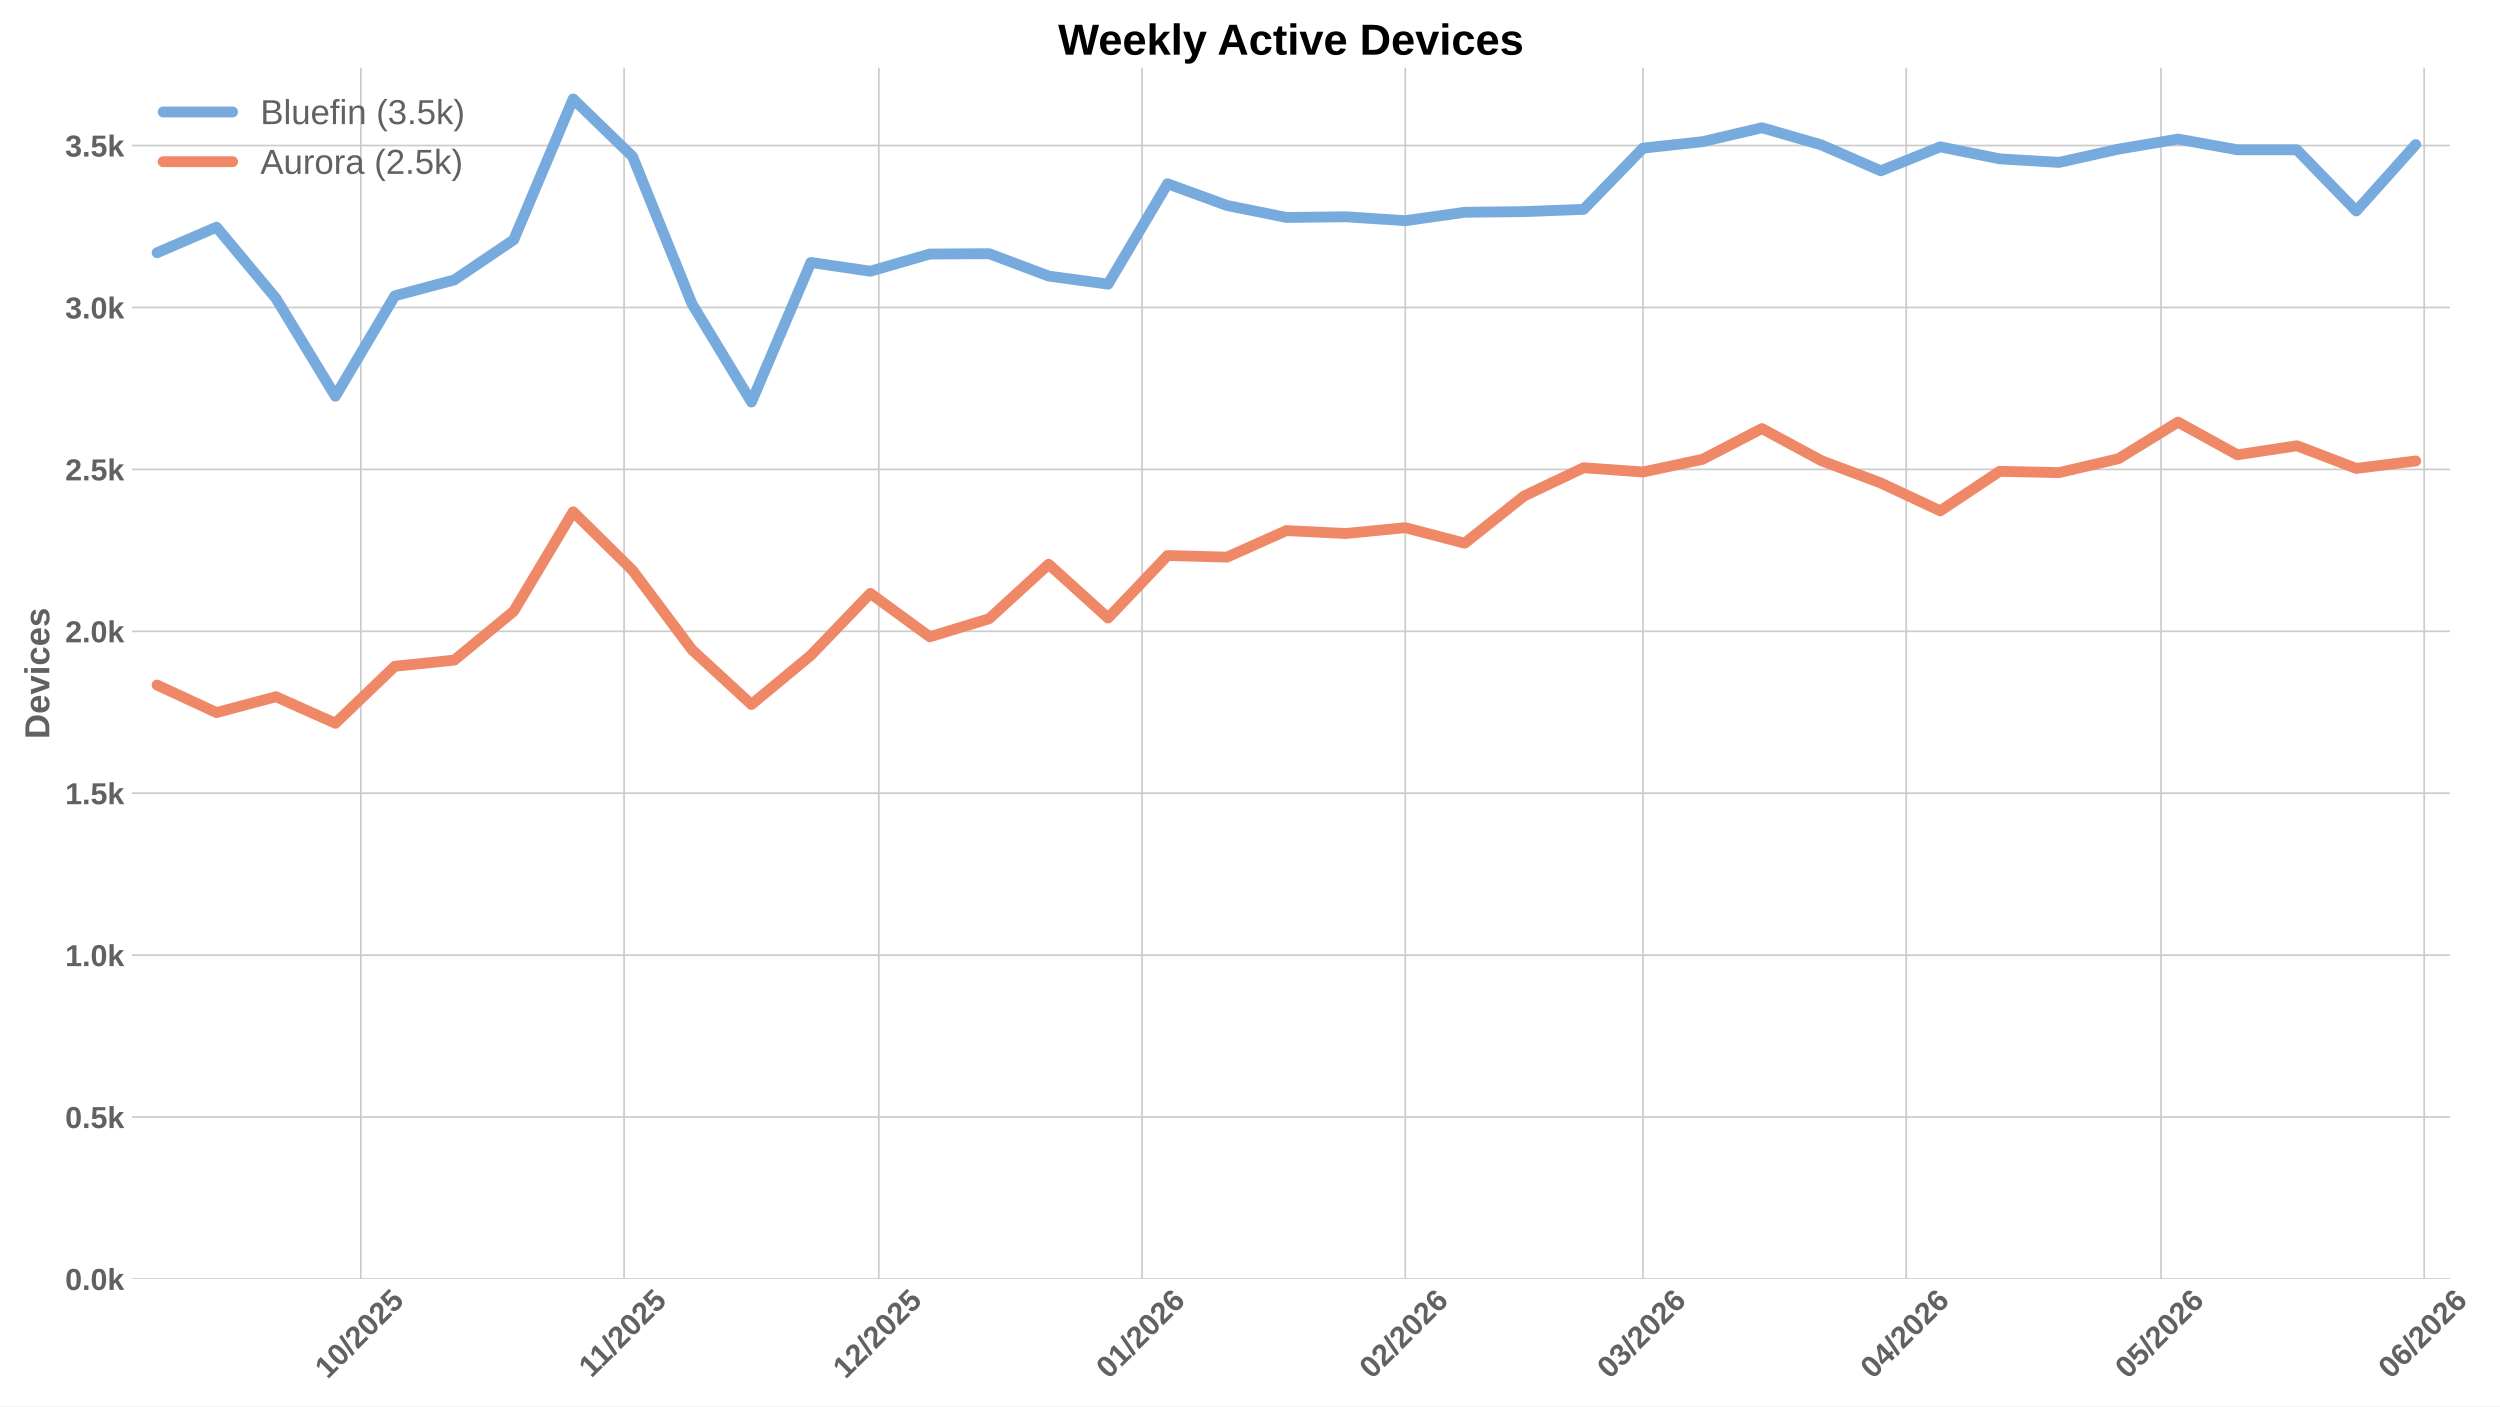
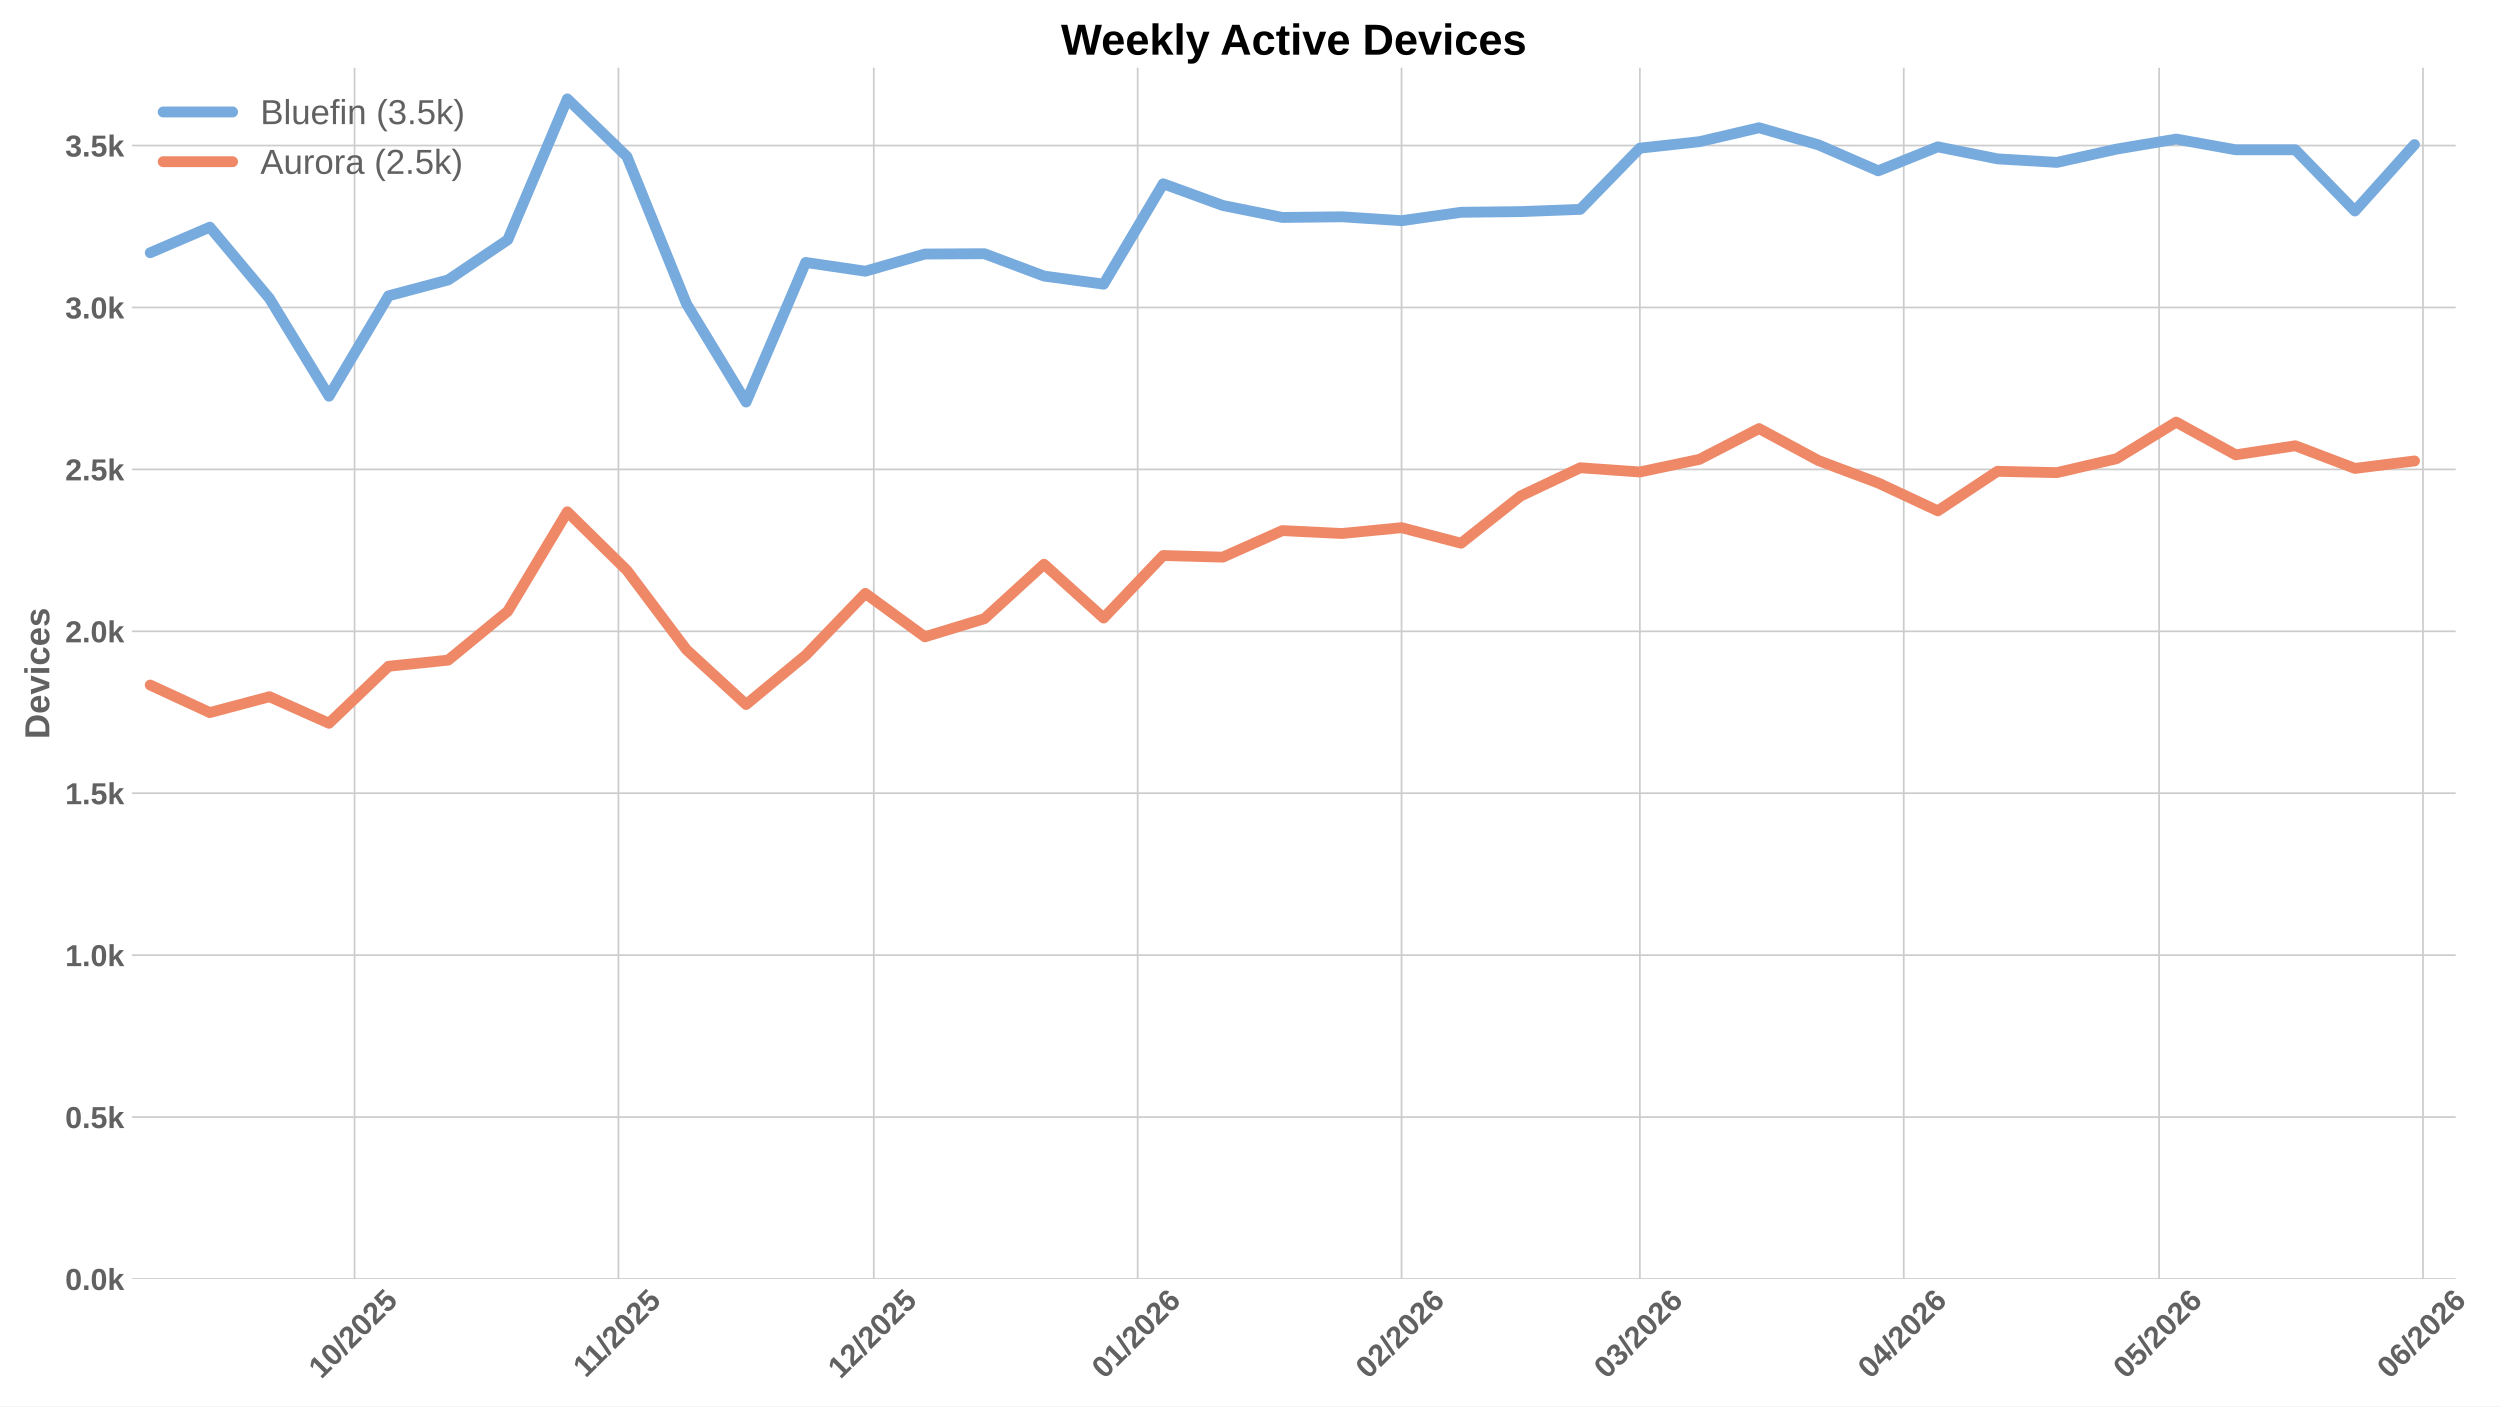
<svg xmlns="http://www.w3.org/2000/svg" xmlns:xlink="http://www.w3.org/1999/xlink" width="1152pt" height="648pt" viewBox="0 0 1152 648" version="1.1">
  <defs>
    <style type="text/css">*{stroke-linejoin: round; stroke-linecap: butt}</style>
  </defs>
  <g id="figure_1">
    <g id="patch_1">
      <path d="M 0 648  L 1152 648  L 1152 0  L 0 0  z " style="fill: #ffffff" />
    </g>
    <g id="axes_1">
      <g id="patch_2">
-         <path d="M 60.78 589.343  L 1128.946 589.343  L 1128.946 31.2  L 60.78 31.2  z " style="fill: #ffffff" />
+         <path d="M 60.78 589.343  L 1131.591 589.343  L 1131.591 31.2  L 60.78 31.2  z " style="fill: #ffffff" />
      </g>
      <g id="matplotlib.axis_1">
        <g id="xtick_1">
          <g id="line2d_1">
-             <path d="M 166.288 589.343  L 166.288 31.2  " clip-path="url(#p22935b43f3)" style="fill: none; stroke: #cccccc; stroke-width: 0.8; stroke-linecap: round" />
+             <path d="M 163.376 589.343  L 163.376 31.2  " clip-path="url(#p5c770c65b7)" style="fill: none; stroke: #cccccc; stroke-width: 0.8; stroke-linecap: round" />
          </g>
          <g id="line2d_2" />
          <g id="text_1">
-             <g style="fill: #616161" transform="translate(150.9573 635.7977) rotate(-45) scale(0.14 -0.14)">
+             <g style="fill: #616161" transform="translate(148.0455 635.7977) rotate(-45) scale(0.14 -0.14)">
              <defs>
                <path id="LiberationSans-Bold-31" d="M 403 0  L 403 653  L 1494 653  L 1494 3656  L 438 2997  L 438 3688  L 1541 4403  L 2372 4403  L 2372 653  L 3381 653  L 3381 0  L 403 0  z " transform="scale(0.015625)" />
                <path id="LiberationSans-Bold-30" d="M 3297 2203  Q 3297 1088 2914 512  Q 2531 -63 1766 -63  Q 253 -63 253 2203  Q 253 2994 418 3494  Q 584 3994 915 4231  Q 1247 4469 1791 4469  Q 2572 4469 2934 3903  Q 3297 3338 3297 2203  z M 2416 2203  Q 2416 2813 2356 3150  Q 2297 3488 2165 3634  Q 2034 3781 1784 3781  Q 1519 3781 1383 3632  Q 1247 3484 1189 3148  Q 1131 2813 1131 2203  Q 1131 1600 1192 1261  Q 1253 922 1386 775  Q 1519 628 1772 628  Q 2022 628 2158 783  Q 2294 938 2355 1278  Q 2416 1619 2416 2203  z " transform="scale(0.015625)" />
                <path id="LiberationSans-Bold-2f" d="M 63 -128  L 972 4638  L 1716 4638  L 822 -128  L 63 -128  z " transform="scale(0.015625)" />
                <path id="LiberationSans-Bold-32" d="M 222 0  L 222 609  Q 394 988 711 1347  Q 1028 1706 1509 2097  Q 1972 2472 2158 2715  Q 2344 2959 2344 3194  Q 2344 3769 1766 3769  Q 1484 3769 1336 3617  Q 1188 3466 1144 3163  L 259 3213  Q 334 3825 717 4147  Q 1100 4469 1759 4469  Q 2472 4469 2853 4144  Q 3234 3819 3234 3231  Q 3234 2922 3112 2672  Q 2991 2422 2800 2211  Q 2609 2000 2376 1815  Q 2144 1631 1925 1456  Q 1706 1281 1526 1103  Q 1347 925 1259 722  L 3303 722  L 3303 0  L 222 0  z " transform="scale(0.015625)" />
                <path id="LiberationSans-Bold-35" d="M 3381 1466  Q 3381 766 2945 351  Q 2509 -63 1750 -63  Q 1088 -63 689 235  Q 291 534 197 1100  L 1075 1172  Q 1144 891 1319 762  Q 1494 634 1759 634  Q 2088 634 2283 843  Q 2478 1053 2478 1447  Q 2478 1794 2293 2001  Q 2109 2209 1778 2209  Q 1413 2209 1181 1925  L 325 1925  L 478 4403  L 3125 4403  L 3125 3750  L 1275 3750  L 1203 2638  Q 1522 2919 2000 2919  Q 2628 2919 3004 2528  Q 3381 2138 3381 1466  z " transform="scale(0.015625)" />
              </defs>
              <use xlink:href="#LiberationSans-Bold-31" />
              <use xlink:href="#LiberationSans-Bold-30" transform="translate(55.61523 0)" />
              <use xlink:href="#LiberationSans-Bold-2f" transform="translate(111.2305 0)" />
              <use xlink:href="#LiberationSans-Bold-32" transform="translate(139.0137 0)" />
              <use xlink:href="#LiberationSans-Bold-30" transform="translate(194.6289 0)" />
              <use xlink:href="#LiberationSans-Bold-32" transform="translate(250.2441 0)" />
              <use xlink:href="#LiberationSans-Bold-35" transform="translate(305.8594 0)" />
            </g>
          </g>
        </g>
        <g id="xtick_2">
          <g id="line2d_3">
-             <path d="M 287.581 589.343  L 287.581 31.2  " clip-path="url(#p22935b43f3)" style="fill: none; stroke: #cccccc; stroke-width: 0.8; stroke-linecap: round" />
+             <path d="M 284.97 589.343  L 284.97 31.2  " clip-path="url(#p5c770c65b7)" style="fill: none; stroke: #cccccc; stroke-width: 0.8; stroke-linecap: round" />
          </g>
          <g id="line2d_4" />
          <g id="text_2">
-             <g style="fill: #616161" transform="translate(272.5231 635.2532) rotate(-45) scale(0.14 -0.14)">
+             <g style="fill: #616161" transform="translate(269.9116 635.2532) rotate(-45) scale(0.14 -0.14)">
              <use xlink:href="#LiberationSans-Bold-31" />
              <use xlink:href="#LiberationSans-Bold-31" transform="translate(50.11523 0)" />
              <use xlink:href="#LiberationSans-Bold-2f" transform="translate(105.7305 0)" />
              <use xlink:href="#LiberationSans-Bold-32" transform="translate(133.5137 0)" />
              <use xlink:href="#LiberationSans-Bold-30" transform="translate(189.1289 0)" />
              <use xlink:href="#LiberationSans-Bold-32" transform="translate(244.7441 0)" />
              <use xlink:href="#LiberationSans-Bold-35" transform="translate(300.3594 0)" />
            </g>
          </g>
        </g>
        <g id="xtick_3">
          <g id="line2d_5">
-             <path d="M 404.962 589.343  L 404.962 31.2  " clip-path="url(#p22935b43f3)" style="fill: none; stroke: #cccccc; stroke-width: 0.8; stroke-linecap: round" />
+             <path d="M 402.641 589.343  L 402.641 31.2  " clip-path="url(#p5c770c65b7)" style="fill: none; stroke: #cccccc; stroke-width: 0.8; stroke-linecap: round" />
          </g>
          <g id="line2d_6" />
          <g id="text_3">
-             <g style="fill: #616161" transform="translate(389.6317 635.7977) rotate(-45) scale(0.14 -0.14)">
+             <g style="fill: #616161" transform="translate(387.311 635.7977) rotate(-45) scale(0.14 -0.14)">
              <use xlink:href="#LiberationSans-Bold-31" />
              <use xlink:href="#LiberationSans-Bold-32" transform="translate(55.61523 0)" />
              <use xlink:href="#LiberationSans-Bold-2f" transform="translate(111.2305 0)" />
              <use xlink:href="#LiberationSans-Bold-32" transform="translate(139.0137 0)" />
              <use xlink:href="#LiberationSans-Bold-30" transform="translate(194.6289 0)" />
              <use xlink:href="#LiberationSans-Bold-32" transform="translate(250.2441 0)" />
              <use xlink:href="#LiberationSans-Bold-35" transform="translate(305.8594 0)" />
            </g>
          </g>
        </g>
        <g id="xtick_4">
          <g id="line2d_7">
-             <path d="M 526.255 589.343  L 526.255 31.2  " clip-path="url(#p22935b43f3)" style="fill: none; stroke: #cccccc; stroke-width: 0.8; stroke-linecap: round" />
+             <path d="M 524.235 589.343  L 524.235 31.2  " clip-path="url(#p5c770c65b7)" style="fill: none; stroke: #cccccc; stroke-width: 0.8; stroke-linecap: round" />
          </g>
          <g id="line2d_8" />
          <g id="text_4">
-             <g style="fill: #616161" transform="translate(510.9252 635.7977) rotate(-45) scale(0.14 -0.14)">
+             <g style="fill: #616161" transform="translate(508.9049 635.7977) rotate(-45) scale(0.14 -0.14)">
              <defs>
                <path id="LiberationSans-Bold-36" d="M 3328 1441  Q 3328 738 2934 337  Q 2541 -63 1847 -63  Q 1069 -63 651 482  Q 234 1028 234 2100  Q 234 3278 657 3873  Q 1081 4469 1869 4469  Q 2428 4469 2751 4222  Q 3075 3975 3209 3456  L 2381 3341  Q 2263 3775 1850 3775  Q 1497 3775 1295 3422  Q 1094 3069 1094 2350  Q 1234 2584 1484 2709  Q 1734 2834 2050 2834  Q 2641 2834 2984 2459  Q 3328 2084 3328 1441  z M 2447 1416  Q 2447 1791 2273 1989  Q 2100 2188 1797 2188  Q 1506 2188 1331 2002  Q 1156 1816 1156 1509  Q 1156 1125 1339 873  Q 1522 622 1819 622  Q 2116 622 2281 833  Q 2447 1044 2447 1416  z " transform="scale(0.015625)" />
              </defs>
              <use xlink:href="#LiberationSans-Bold-30" />
              <use xlink:href="#LiberationSans-Bold-31" transform="translate(55.61523 0)" />
              <use xlink:href="#LiberationSans-Bold-2f" transform="translate(111.2305 0)" />
              <use xlink:href="#LiberationSans-Bold-32" transform="translate(139.0137 0)" />
              <use xlink:href="#LiberationSans-Bold-30" transform="translate(194.6289 0)" />
              <use xlink:href="#LiberationSans-Bold-32" transform="translate(250.2441 0)" />
              <use xlink:href="#LiberationSans-Bold-36" transform="translate(305.8594 0)" />
            </g>
          </g>
        </g>
        <g id="xtick_5">
          <g id="line2d_9">
-             <path d="M 647.549 589.343  L 647.549 31.2  " clip-path="url(#p22935b43f3)" style="fill: none; stroke: #cccccc; stroke-width: 0.8; stroke-linecap: round" />
+             <path d="M 645.829 589.343  L 645.829 31.2  " clip-path="url(#p5c770c65b7)" style="fill: none; stroke: #cccccc; stroke-width: 0.8; stroke-linecap: round" />
          </g>
          <g id="line2d_10" />
          <g id="text_5">
-             <g style="fill: #616161" transform="translate(632.2187 635.7977) rotate(-45) scale(0.14 -0.14)">
+             <g style="fill: #616161" transform="translate(630.4989 635.7977) rotate(-45) scale(0.14 -0.14)">
              <use xlink:href="#LiberationSans-Bold-30" />
              <use xlink:href="#LiberationSans-Bold-32" transform="translate(55.61523 0)" />
              <use xlink:href="#LiberationSans-Bold-2f" transform="translate(111.2305 0)" />
              <use xlink:href="#LiberationSans-Bold-32" transform="translate(139.0137 0)" />
              <use xlink:href="#LiberationSans-Bold-30" transform="translate(194.6289 0)" />
              <use xlink:href="#LiberationSans-Bold-32" transform="translate(250.2441 0)" />
              <use xlink:href="#LiberationSans-Bold-36" transform="translate(305.8594 0)" />
            </g>
          </g>
        </g>
        <g id="xtick_6">
          <g id="line2d_11">
-             <path d="M 757.104 589.343  L 757.104 31.2  " clip-path="url(#p22935b43f3)" style="fill: none; stroke: #cccccc; stroke-width: 0.8; stroke-linecap: round" />
+             <path d="M 755.656 589.343  L 755.656 31.2  " clip-path="url(#p5c770c65b7)" style="fill: none; stroke: #cccccc; stroke-width: 0.8; stroke-linecap: round" />
          </g>
          <g id="line2d_12" />
          <g id="text_6">
-             <g style="fill: #616161" transform="translate(741.7741 635.7977) rotate(-45) scale(0.14 -0.14)">
+             <g style="fill: #616161" transform="translate(740.3256 635.7977) rotate(-45) scale(0.14 -0.14)">
              <defs>
                <path id="LiberationSans-Bold-33" d="M 3328 1222  Q 3328 603 2922 265  Q 2516 -72 1766 -72  Q 1056 -72 637 254  Q 219 581 147 1197  L 1041 1275  Q 1125 641 1763 641  Q 2078 641 2253 797  Q 2428 953 2428 1275  Q 2428 1569 2215 1725  Q 2003 1881 1584 1881  L 1278 1881  L 1278 2591  L 1566 2591  Q 1944 2591 2134 2745  Q 2325 2900 2325 3188  Q 2325 3459 2173 3614  Q 2022 3769 1731 3769  Q 1459 3769 1292 3619  Q 1125 3469 1100 3194  L 222 3256  Q 291 3825 694 4147  Q 1097 4469 1747 4469  Q 2438 4469 2827 4158  Q 3216 3847 3216 3297  Q 3216 2884 2973 2618  Q 2731 2353 2275 2266  L 2275 2253  Q 2781 2194 3054 1920  Q 3328 1647 3328 1222  z " transform="scale(0.015625)" />
              </defs>
              <use xlink:href="#LiberationSans-Bold-30" />
              <use xlink:href="#LiberationSans-Bold-33" transform="translate(55.61523 0)" />
              <use xlink:href="#LiberationSans-Bold-2f" transform="translate(111.2305 0)" />
              <use xlink:href="#LiberationSans-Bold-32" transform="translate(139.0137 0)" />
              <use xlink:href="#LiberationSans-Bold-30" transform="translate(194.6289 0)" />
              <use xlink:href="#LiberationSans-Bold-32" transform="translate(250.2441 0)" />
              <use xlink:href="#LiberationSans-Bold-36" transform="translate(305.8594 0)" />
            </g>
          </g>
        </g>
        <g id="xtick_7">
          <g id="line2d_13">
-             <path d="M 878.398 589.343  L 878.398 31.2  " clip-path="url(#p22935b43f3)" style="fill: none; stroke: #cccccc; stroke-width: 0.8; stroke-linecap: round" />
+             <path d="M 877.25 589.343  L 877.25 31.2  " clip-path="url(#p5c770c65b7)" style="fill: none; stroke: #cccccc; stroke-width: 0.8; stroke-linecap: round" />
          </g>
          <g id="line2d_14" />
          <g id="text_7">
-             <g style="fill: #616161" transform="translate(863.0677 635.7977) rotate(-45) scale(0.14 -0.14)">
+             <g style="fill: #616161" transform="translate(861.9196 635.7977) rotate(-45) scale(0.14 -0.14)">
              <defs>
                <path id="LiberationSans-Bold-34" d="M 2938 897  L 2938 0  L 2100 0  L 2100 897  L 97 897  L 97 1556  L 1956 4403  L 2938 4403  L 2938 1550  L 3525 1550  L 3525 897  L 2938 897  z M 2100 2991  Q 2100 3159 2111 3356  Q 2122 3553 2128 3609  Q 2047 3434 1834 3103  L 813 1550  L 2100 1550  L 2100 2991  z " transform="scale(0.015625)" />
              </defs>
              <use xlink:href="#LiberationSans-Bold-30" />
              <use xlink:href="#LiberationSans-Bold-34" transform="translate(55.61523 0)" />
              <use xlink:href="#LiberationSans-Bold-2f" transform="translate(111.2305 0)" />
              <use xlink:href="#LiberationSans-Bold-32" transform="translate(139.0137 0)" />
              <use xlink:href="#LiberationSans-Bold-30" transform="translate(194.6289 0)" />
              <use xlink:href="#LiberationSans-Bold-32" transform="translate(250.2441 0)" />
              <use xlink:href="#LiberationSans-Bold-36" transform="translate(305.8594 0)" />
            </g>
          </g>
        </g>
        <g id="xtick_8">
          <g id="line2d_15">
-             <path d="M 995.779 589.343  L 995.779 31.2  " clip-path="url(#p22935b43f3)" style="fill: none; stroke: #cccccc; stroke-width: 0.8; stroke-linecap: round" />
+             <path d="M 994.921 589.343  L 994.921 31.2  " clip-path="url(#p5c770c65b7)" style="fill: none; stroke: #cccccc; stroke-width: 0.8; stroke-linecap: round" />
          </g>
          <g id="line2d_16" />
          <g id="text_8">
-             <g style="fill: #616161" transform="translate(980.4485 635.7977) rotate(-45) scale(0.14 -0.14)">
+             <g style="fill: #616161" transform="translate(979.5912 635.7977) rotate(-45) scale(0.14 -0.14)">
              <use xlink:href="#LiberationSans-Bold-30" />
              <use xlink:href="#LiberationSans-Bold-35" transform="translate(55.61523 0)" />
              <use xlink:href="#LiberationSans-Bold-2f" transform="translate(111.2305 0)" />
              <use xlink:href="#LiberationSans-Bold-32" transform="translate(139.0137 0)" />
              <use xlink:href="#LiberationSans-Bold-30" transform="translate(194.6289 0)" />
              <use xlink:href="#LiberationSans-Bold-32" transform="translate(250.2441 0)" />
              <use xlink:href="#LiberationSans-Bold-36" transform="translate(305.8594 0)" />
            </g>
          </g>
        </g>
        <g id="xtick_9">
          <g id="line2d_17">
-             <path d="M 1117.072 589.343  L 1117.072 31.2  " clip-path="url(#p22935b43f3)" style="fill: none; stroke: #cccccc; stroke-width: 0.8; stroke-linecap: round" />
+             <path d="M 1116.515 589.343  L 1116.515 31.2  " clip-path="url(#p5c770c65b7)" style="fill: none; stroke: #cccccc; stroke-width: 0.8; stroke-linecap: round" />
          </g>
          <g id="line2d_18" />
          <g id="text_9">
-             <g style="fill: #616161" transform="translate(1101.742 635.7977) rotate(-45) scale(0.14 -0.14)">
+             <g style="fill: #616161" transform="translate(1101.185 635.7977) rotate(-45) scale(0.14 -0.14)">
              <use xlink:href="#LiberationSans-Bold-30" />
              <use xlink:href="#LiberationSans-Bold-36" transform="translate(55.61523 0)" />
              <use xlink:href="#LiberationSans-Bold-2f" transform="translate(111.2305 0)" />
              <use xlink:href="#LiberationSans-Bold-32" transform="translate(139.0137 0)" />
              <use xlink:href="#LiberationSans-Bold-30" transform="translate(194.6289 0)" />
              <use xlink:href="#LiberationSans-Bold-32" transform="translate(250.2441 0)" />
              <use xlink:href="#LiberationSans-Bold-36" transform="translate(305.8594 0)" />
            </g>
          </g>
        </g>
      </g>
      <g id="matplotlib.axis_2">
        <g id="ytick_1">
          <g id="line2d_19">
-             <path d="M 60.78 589.343  L 1128.946 589.343  " clip-path="url(#p22935b43f3)" style="fill: none; stroke: #cccccc; stroke-width: 0.8; stroke-linecap: round" />
+             <path d="M 60.78 589.343  L 1131.591 589.343  " clip-path="url(#p5c770c65b7)" style="fill: none; stroke: #cccccc; stroke-width: 0.8; stroke-linecap: round" />
          </g>
          <g id="line2d_20" />
          <g id="text_10">
            <g style="fill: #616161" transform="translate(30.03469 594.416) scale(0.14 -0.14)">
              <defs>
                <path id="LiberationSans-Bold-2e" d="M 434 0  L 434 953  L 1338 953  L 1338 0  L 434 0  z " transform="scale(0.015625)" />
                <path id="LiberationSans-Bold-6b" d="M 2606 0  L 1703 1531  L 1325 1269  L 1325 0  L 447 0  L 447 4638  L 1325 4638  L 1325 1981  L 2531 3381  L 3475 3381  L 2288 2063  L 3566 0  L 2606 0  z " transform="scale(0.015625)" />
              </defs>
              <use xlink:href="#LiberationSans-Bold-30" />
              <use xlink:href="#LiberationSans-Bold-2e" transform="translate(55.61523 0)" />
              <use xlink:href="#LiberationSans-Bold-30" transform="translate(83.39844 0)" />
              <use xlink:href="#LiberationSans-Bold-6b" transform="translate(139.0137 0)" />
            </g>
          </g>
        </g>
        <g id="ytick_2">
          <g id="line2d_21">
-             <path d="M 60.78 514.733  L 1128.946 514.733  " clip-path="url(#p22935b43f3)" style="fill: none; stroke: #cccccc; stroke-width: 0.8; stroke-linecap: round" />
+             <path d="M 60.78 514.733  L 1131.591 514.733  " clip-path="url(#p5c770c65b7)" style="fill: none; stroke: #cccccc; stroke-width: 0.8; stroke-linecap: round" />
          </g>
          <g id="line2d_22" />
          <g id="text_11">
            <g style="fill: #616161" transform="translate(30.03469 519.8059) scale(0.14 -0.14)">
              <use xlink:href="#LiberationSans-Bold-30" />
              <use xlink:href="#LiberationSans-Bold-2e" transform="translate(55.61523 0)" />
              <use xlink:href="#LiberationSans-Bold-35" transform="translate(83.39844 0)" />
              <use xlink:href="#LiberationSans-Bold-6b" transform="translate(139.0137 0)" />
            </g>
          </g>
        </g>
        <g id="ytick_3">
          <g id="line2d_23">
-             <path d="M 60.78 440.123  L 1128.946 440.123  " clip-path="url(#p22935b43f3)" style="fill: none; stroke: #cccccc; stroke-width: 0.8; stroke-linecap: round" />
+             <path d="M 60.78 440.123  L 1131.591 440.123  " clip-path="url(#p5c770c65b7)" style="fill: none; stroke: #cccccc; stroke-width: 0.8; stroke-linecap: round" />
          </g>
          <g id="line2d_24" />
          <g id="text_12">
            <g style="fill: #616161" transform="translate(30.03469 445.1958) scale(0.14 -0.14)">
              <use xlink:href="#LiberationSans-Bold-31" />
              <use xlink:href="#LiberationSans-Bold-2e" transform="translate(55.61523 0)" />
              <use xlink:href="#LiberationSans-Bold-30" transform="translate(83.39844 0)" />
              <use xlink:href="#LiberationSans-Bold-6b" transform="translate(139.0137 0)" />
            </g>
          </g>
        </g>
        <g id="ytick_4">
          <g id="line2d_25">
-             <path d="M 60.78 365.513  L 1128.946 365.513  " clip-path="url(#p22935b43f3)" style="fill: none; stroke: #cccccc; stroke-width: 0.8; stroke-linecap: round" />
+             <path d="M 60.78 365.513  L 1131.591 365.513  " clip-path="url(#p5c770c65b7)" style="fill: none; stroke: #cccccc; stroke-width: 0.8; stroke-linecap: round" />
          </g>
          <g id="line2d_26" />
          <g id="text_13">
            <g style="fill: #616161" transform="translate(30.03469 370.5857) scale(0.14 -0.14)">
              <use xlink:href="#LiberationSans-Bold-31" />
              <use xlink:href="#LiberationSans-Bold-2e" transform="translate(55.61523 0)" />
              <use xlink:href="#LiberationSans-Bold-35" transform="translate(83.39844 0)" />
              <use xlink:href="#LiberationSans-Bold-6b" transform="translate(139.0137 0)" />
            </g>
          </g>
        </g>
        <g id="ytick_5">
          <g id="line2d_27">
-             <path d="M 60.78 290.903  L 1128.946 290.903  " clip-path="url(#p22935b43f3)" style="fill: none; stroke: #cccccc; stroke-width: 0.8; stroke-linecap: round" />
+             <path d="M 60.78 290.903  L 1131.591 290.903  " clip-path="url(#p5c770c65b7)" style="fill: none; stroke: #cccccc; stroke-width: 0.8; stroke-linecap: round" />
          </g>
          <g id="line2d_28" />
          <g id="text_14">
            <g style="fill: #616161" transform="translate(30.03469 295.9756) scale(0.14 -0.14)">
              <use xlink:href="#LiberationSans-Bold-32" />
              <use xlink:href="#LiberationSans-Bold-2e" transform="translate(55.61523 0)" />
              <use xlink:href="#LiberationSans-Bold-30" transform="translate(83.39844 0)" />
              <use xlink:href="#LiberationSans-Bold-6b" transform="translate(139.0137 0)" />
            </g>
          </g>
        </g>
        <g id="ytick_6">
          <g id="line2d_29">
-             <path d="M 60.78 216.293  L 1128.946 216.293  " clip-path="url(#p22935b43f3)" style="fill: none; stroke: #cccccc; stroke-width: 0.8; stroke-linecap: round" />
+             <path d="M 60.78 216.293  L 1131.591 216.293  " clip-path="url(#p5c770c65b7)" style="fill: none; stroke: #cccccc; stroke-width: 0.8; stroke-linecap: round" />
          </g>
          <g id="line2d_30" />
          <g id="text_15">
            <g style="fill: #616161" transform="translate(30.03469 221.3655) scale(0.14 -0.14)">
              <use xlink:href="#LiberationSans-Bold-32" />
              <use xlink:href="#LiberationSans-Bold-2e" transform="translate(55.61523 0)" />
              <use xlink:href="#LiberationSans-Bold-35" transform="translate(83.39844 0)" />
              <use xlink:href="#LiberationSans-Bold-6b" transform="translate(139.0137 0)" />
            </g>
          </g>
        </g>
        <g id="ytick_7">
          <g id="line2d_31">
-             <path d="M 60.78 141.683  L 1128.946 141.683  " clip-path="url(#p22935b43f3)" style="fill: none; stroke: #cccccc; stroke-width: 0.8; stroke-linecap: round" />
+             <path d="M 60.78 141.683  L 1131.591 141.683  " clip-path="url(#p5c770c65b7)" style="fill: none; stroke: #cccccc; stroke-width: 0.8; stroke-linecap: round" />
          </g>
          <g id="line2d_32" />
          <g id="text_16">
            <g style="fill: #616161" transform="translate(30.03469 146.7554) scale(0.14 -0.14)">
              <use xlink:href="#LiberationSans-Bold-33" />
              <use xlink:href="#LiberationSans-Bold-2e" transform="translate(55.61523 0)" />
              <use xlink:href="#LiberationSans-Bold-30" transform="translate(83.39844 0)" />
              <use xlink:href="#LiberationSans-Bold-6b" transform="translate(139.0137 0)" />
            </g>
          </g>
        </g>
        <g id="ytick_8">
          <g id="line2d_33">
-             <path d="M 60.78 67.073  L 1128.946 67.073  " clip-path="url(#p22935b43f3)" style="fill: none; stroke: #cccccc; stroke-width: 0.8; stroke-linecap: round" />
+             <path d="M 60.78 67.073  L 1131.591 67.073  " clip-path="url(#p5c770c65b7)" style="fill: none; stroke: #cccccc; stroke-width: 0.8; stroke-linecap: round" />
          </g>
          <g id="line2d_34" />
          <g id="text_17">
            <g style="fill: #616161" transform="translate(30.03469 72.14535) scale(0.14 -0.14)">
              <use xlink:href="#LiberationSans-Bold-33" />
              <use xlink:href="#LiberationSans-Bold-2e" transform="translate(55.61523 0)" />
              <use xlink:href="#LiberationSans-Bold-35" transform="translate(83.39844 0)" />
              <use xlink:href="#LiberationSans-Bold-6b" transform="translate(139.0137 0)" />
            </g>
          </g>
        </g>
        <g id="text_18">
          <g style="fill: #616161" transform="translate(22.71469 340.5153) rotate(-90) scale(0.16 -0.16)">
            <defs>
              <path id="LiberationSans-Bold-44" d="M 4353 2234  Q 4353 1553 4086 1045  Q 3819 538 3330 269  Q 2841 0 2209 0  L 428 0  L 428 4403  L 2022 4403  Q 3134 4403 3743 3842  Q 4353 3281 4353 2234  z M 3425 2234  Q 3425 2944 3056 3317  Q 2688 3691 2003 3691  L 1350 3691  L 1350 713  L 2131 713  Q 2725 713 3075 1122  Q 3425 1531 3425 2234  z " transform="scale(0.015625)" />
              <path id="LiberationSans-Bold-65" d="M 1831 -63  Q 1069 -63 659 389  Q 250 841 250 1706  Q 250 2544 665 2994  Q 1081 3444 1844 3444  Q 2572 3444 2956 2961  Q 3341 2478 3341 1547  L 3341 1522  L 1172 1522  Q 1172 1028 1355 776  Q 1538 525 1875 525  Q 2341 525 2463 928  L 3291 856  Q 2931 -63 1831 -63  z M 1831 2891  Q 1522 2891 1355 2675  Q 1188 2459 1178 2072  L 2491 2072  Q 2466 2481 2294 2686  Q 2122 2891 1831 2891  z " transform="scale(0.015625)" />
              <path id="LiberationSans-Bold-76" d="M 2284 0  L 1234 0  L 25 3381  L 953 3381  L 1544 1491  Q 1591 1334 1766 709  Q 1797 838 1894 1159  Q 1991 1481 2613 3381  L 3531 3381  L 2284 0  z " transform="scale(0.015625)" />
              <path id="LiberationSans-Bold-69" d="M 447 3991  L 447 4638  L 1325 4638  L 1325 3991  L 447 3991  z M 447 0  L 447 3381  L 1325 3381  L 1325 0  L 447 0  z " transform="scale(0.015625)" />
              <path id="LiberationSans-Bold-63" d="M 1856 -63  Q 1088 -63 669 395  Q 250 853 250 1672  Q 250 2509 672 2976  Q 1094 3444 1869 3444  Q 2466 3444 2856 3144  Q 3247 2844 3347 2316  L 2463 2272  Q 2425 2531 2275 2686  Q 2125 2841 1850 2841  Q 1172 2841 1172 1706  Q 1172 538 1863 538  Q 2113 538 2281 695  Q 2450 853 2491 1166  L 3372 1125  Q 3325 778 3123 506  Q 2922 234 2594 85  Q 2266 -63 1856 -63  z " transform="scale(0.015625)" />
              <path id="LiberationSans-Bold-73" d="M 3297 988  Q 3297 497 2895 217  Q 2494 -63 1784 -63  Q 1088 -63 717 157  Q 347 378 225 844  L 997 959  Q 1063 719 1223 619  Q 1384 519 1784 519  Q 2153 519 2322 612  Q 2491 706 2491 906  Q 2491 1069 2355 1164  Q 2219 1259 1894 1325  Q 1150 1472 890 1598  Q 631 1725 495 1926  Q 359 2128 359 2422  Q 359 2906 732 3176  Q 1106 3447 1791 3447  Q 2394 3447 2761 3212  Q 3128 2978 3219 2534  L 2441 2453  Q 2403 2659 2256 2761  Q 2109 2863 1791 2863  Q 1478 2863 1322 2783  Q 1166 2703 1166 2516  Q 1166 2369 1286 2283  Q 1406 2197 1691 2141  Q 2088 2059 2395 1973  Q 2703 1888 2889 1769  Q 3075 1650 3186 1464  Q 3297 1278 3297 988  z " transform="scale(0.015625)" />
            </defs>
            <use xlink:href="#LiberationSans-Bold-44" />
            <use xlink:href="#LiberationSans-Bold-65" transform="translate(72.2168 0)" />
            <use xlink:href="#LiberationSans-Bold-76" transform="translate(127.832 0)" />
            <use xlink:href="#LiberationSans-Bold-69" transform="translate(183.4473 0)" />
            <use xlink:href="#LiberationSans-Bold-63" transform="translate(211.2305 0)" />
            <use xlink:href="#LiberationSans-Bold-65" transform="translate(266.8457 0)" />
            <use xlink:href="#LiberationSans-Bold-73" transform="translate(322.4609 0)" />
          </g>
        </g>
      </g>
      <g id="line2d_35">
-         <path d="M 72.383 116.464  L 99.772 104.676  L 127.161 137.504  L 154.55 182.569  L 181.938 136.311  L 209.327 128.999  L 236.716 110.496  L 264.105 45.585  L 291.494 72.146  L 318.883 140.041  L 346.272 185.255  L 373.66 120.941  L 401.049 124.97  L 428.438 117.061  L 455.827 116.912  L 483.216 127.208  L 510.605 130.939  L 537.994 84.681  L 565.382 94.678  L 592.771 100.199  L 620.16 99.901  L 647.549 101.692  L 674.938 97.812  L 702.327 97.513  L 729.716 96.469  L 757.104 68.266  L 784.493 65.282  L 811.882 58.865  L 839.271 66.774  L 866.66 78.712  L 894.049 67.669  L 921.438 73.191  L 948.826 74.832  L 976.215 68.714  L 1003.604 64.088  L 1030.993 69.012  L 1058.382 69.012  L 1085.771 97.215  L 1113.16 66.625  " clip-path="url(#p22935b43f3)" style="fill: none; stroke: #77aadd; stroke-width: 5; stroke-linecap: round" />
+         <path d="M 69.239 116.464  L 96.695 104.676  L 124.152 137.504  L 151.609 182.569  L 179.065 136.311  L 206.522 128.999  L 233.979 110.496  L 261.435 45.585  L 288.892 72.146  L 316.349 140.041  L 343.805 185.255  L 371.262 120.941  L 398.719 124.97  L 426.176 117.061  L 453.632 116.912  L 481.089 127.208  L 508.546 130.939  L 536.002 84.681  L 563.459 94.678  L 590.916 100.199  L 618.372 99.901  L 645.829 101.692  L 673.286 97.812  L 700.743 97.513  L 728.199 96.469  L 755.656 68.266  L 783.113 65.282  L 810.569 58.865  L 838.026 66.774  L 865.483 78.712  L 892.939 67.669  L 920.396 73.191  L 947.853 74.832  L 975.31 68.714  L 1002.766 64.088  L 1030.223 69.012  L 1057.68 69.012  L 1085.136 97.215  L 1112.593 66.625  " clip-path="url(#p5c770c65b7)" style="fill: none; stroke: #77aadd; stroke-width: 5; stroke-linecap: round" />
      </g>
      <g id="line2d_36">
-         <path d="M 72.383 315.673  L 99.772 328.357  L 127.161 321.045  L 154.55 333.281  L 181.938 307.019  L 209.327 304.183  L 236.716 281.651  L 264.105 235.841  L 291.494 262.849  L 318.883 299.408  L 346.272 324.627  L 373.66 301.945  L 401.049 273.444  L 428.438 293.44  L 455.827 285.083  L 483.216 260.014  L 510.605 284.785  L 537.994 255.985  L 565.382 256.731  L 592.771 244.495  L 620.16 245.838  L 647.549 243.152  L 674.938 250.315  L 702.327 228.529  L 729.716 215.547  L 757.104 217.486  L 784.493 211.667  L 811.882 197.491  L 839.271 212.264  L 866.66 222.56  L 894.049 235.393  L 921.438 217.188  L 948.826 217.785  L 976.215 211.368  L 1003.604 194.507  L 1030.993 209.578  L 1058.382 205.4  L 1085.771 215.845  L 1113.16 212.413  " clip-path="url(#p22935b43f3)" style="fill: none; stroke: #ee8866; stroke-width: 5; stroke-linecap: round" />
+         <path d="M 69.239 315.673  L 96.695 328.357  L 124.152 321.045  L 151.609 333.281  L 179.065 307.019  L 206.522 304.183  L 233.979 281.651  L 261.435 235.841  L 288.892 262.849  L 316.349 299.408  L 343.805 324.627  L 371.262 301.945  L 398.719 273.444  L 426.176 293.44  L 453.632 285.083  L 481.089 260.014  L 508.546 284.785  L 536.002 255.985  L 563.459 256.731  L 590.916 244.495  L 618.372 245.838  L 645.829 243.152  L 673.286 250.315  L 700.743 228.529  L 728.199 215.547  L 755.656 217.486  L 783.113 211.667  L 810.569 197.491  L 838.026 212.264  L 865.483 222.56  L 892.939 235.393  L 920.396 217.188  L 947.853 217.785  L 975.31 211.368  L 1002.766 194.507  L 1030.223 209.578  L 1057.68 205.4  L 1085.136 215.845  L 1112.593 212.413  " clip-path="url(#p5c770c65b7)" style="fill: none; stroke: #ee8866; stroke-width: 5; stroke-linecap: round" />
      </g>
      <g id="patch_3">
        <path d="M 60.78 589.343  L 60.78 31.2  " style="fill: none" />
      </g>
      <g id="patch_4">
-         <path d="M 1128.946 589.343  L 1128.946 31.2  " style="fill: none" />
+         <path d="M 1131.591 589.343  L 1131.591 31.2  " style="fill: none" />
      </g>
      <g id="patch_5">
-         <path d="M 60.78 589.343  L 1128.946 589.343  " style="fill: none" />
+         <path d="M 60.78 589.343  L 1131.591 589.343  " style="fill: none" />
      </g>
      <g id="patch_6">
-         <path d="M 60.78 31.2  L 1128.946 31.2  " style="fill: none" />
+         <path d="M 60.78 31.2  L 1131.591 31.2  " style="fill: none" />
      </g>
      <g id="text_19">
-         <g transform="translate(487.5784 25.2) scale(0.2 -0.2)">
+         <g transform="translate(488.9012 25.2) scale(0.2 -0.2)">
          <defs>
            <path id="LiberationSans-Bold-57" d="M 4897 0  L 3803 0  L 3206 2547  Q 3097 2997 3022 3488  Q 2947 3078 2900 2864  Q 2853 2650 2234 0  L 1141 0  L 6 4403  L 941 4403  L 1578 1559  L 1722 872  Q 1809 1306 1892 1701  Q 1975 2097 2516 4403  L 3547 4403  L 4103 2059  Q 4169 1797 4325 872  L 4403 1234  L 4569 1953  L 5100 4403  L 6034 4403  L 4897 0  z " transform="scale(0.015625)" />
            <path id="LiberationSans-Bold-6c" d="M 447 0  L 447 4638  L 1325 4638  L 1325 0  L 447 0  z " transform="scale(0.015625)" />
            <path id="LiberationSans-Bold-79" d="M 884 -1328  Q 569 -1328 331 -1288  L 331 -663  Q 497 -688 634 -688  Q 822 -688 945 -628  Q 1069 -569 1167 -431  Q 1266 -294 1388 34  L 50 3381  L 978 3381  L 1509 1797  Q 1634 1456 1825 753  L 1903 1050  L 2106 1784  L 2606 3381  L 3525 3381  L 2188 -178  Q 1919 -828 1630 -1078  Q 1341 -1328 884 -1328  z " transform="scale(0.015625)" />
            <path id="LiberationSans-Bold-20" transform="scale(0.015625)" />
            <path id="LiberationSans-Bold-41" d="M 3541 0  L 3150 1125  L 1472 1125  L 1081 0  L 159 0  L 1766 4403  L 2853 4403  L 4453 0  L 3541 0  z M 2309 3725  L 2291 3656  Q 2259 3544 2215 3400  Q 2172 3256 1678 1819  L 2944 1819  L 2509 3084  L 2375 3509  L 2309 3725  z " transform="scale(0.015625)" />
            <path id="LiberationSans-Bold-74" d="M 1313 -56  Q 925 -56 715 155  Q 506 366 506 794  L 506 2788  L 78 2788  L 78 3381  L 550 3381  L 825 4175  L 1375 4175  L 1375 3381  L 2016 3381  L 2016 2788  L 1375 2788  L 1375 1031  Q 1375 784 1469 667  Q 1563 550 1759 550  Q 1863 550 2053 594  L 2053 50  Q 1728 -56 1313 -56  z " transform="scale(0.015625)" />
          </defs>
          <use xlink:href="#LiberationSans-Bold-57" />
          <use xlink:href="#LiberationSans-Bold-65" transform="translate(92.63477 0)" />
          <use xlink:href="#LiberationSans-Bold-65" transform="translate(148.25 0)" />
          <use xlink:href="#LiberationSans-Bold-6b" transform="translate(203.8652 0)" />
          <use xlink:href="#LiberationSans-Bold-6c" transform="translate(259.4805 0)" />
          <use xlink:href="#LiberationSans-Bold-79" transform="translate(287.2637 0)" />
          <use xlink:href="#LiberationSans-Bold-20" transform="translate(342.8789 0)" />
          <use xlink:href="#LiberationSans-Bold-41" transform="translate(366.9121 0)" />
          <use xlink:href="#LiberationSans-Bold-63" transform="translate(439.1289 0)" />
          <use xlink:href="#LiberationSans-Bold-74" transform="translate(494.7441 0)" />
          <use xlink:href="#LiberationSans-Bold-69" transform="translate(528.0449 0)" />
          <use xlink:href="#LiberationSans-Bold-76" transform="translate(555.8281 0)" />
          <use xlink:href="#LiberationSans-Bold-65" transform="translate(611.4434 0)" />
          <use xlink:href="#LiberationSans-Bold-20" transform="translate(667.0586 0)" />
          <use xlink:href="#LiberationSans-Bold-44" transform="translate(694.8418 0)" />
          <use xlink:href="#LiberationSans-Bold-65" transform="translate(767.0586 0)" />
          <use xlink:href="#LiberationSans-Bold-76" transform="translate(822.6738 0)" />
          <use xlink:href="#LiberationSans-Bold-69" transform="translate(878.2891 0)" />
          <use xlink:href="#LiberationSans-Bold-63" transform="translate(906.0723 0)" />
          <use xlink:href="#LiberationSans-Bold-65" transform="translate(961.6875 0)" />
          <use xlink:href="#LiberationSans-Bold-73" transform="translate(1017.303 0)" />
        </g>
      </g>
      <g id="legend_1">
        <g id="line2d_37">
          <path d="M 75.18 51.595  L 91.18 51.595  L 107.18 51.595  " style="fill: none; stroke: #77aadd; stroke-width: 5; stroke-linecap: round" />
        </g>
        <g id="text_20">
          <g style="fill: #616161" transform="translate(119.98 57.195) scale(0.16 -0.16)">
            <defs>
              <path id="LiberationSans-42" d="M 3931 1241  Q 3931 653 3503 326  Q 3075 0 2313 0  L 525 0  L 525 4403  L 2125 4403  Q 3675 4403 3675 3334  Q 3675 2944 3456 2678  Q 3238 2413 2838 2322  Q 3363 2259 3647 1970  Q 3931 1681 3931 1241  z M 3075 3263  Q 3075 3619 2831 3772  Q 2588 3925 2125 3925  L 1122 3925  L 1122 2531  L 2125 2531  Q 2603 2531 2839 2711  Q 3075 2891 3075 3263  z M 3328 1288  Q 3328 2066 2234 2066  L 1122 2066  L 1122 478  L 2281 478  Q 2828 478 3078 681  Q 3328 884 3328 1288  z " transform="scale(0.015625)" />
              <path id="LiberationSans-6c" d="M 431 0  L 431 4638  L 994 4638  L 994 0  L 431 0  z " transform="scale(0.015625)" />
              <path id="LiberationSans-75" d="M 981 3381  L 981 1238  Q 981 903 1047 718  Q 1113 534 1256 453  Q 1400 372 1678 372  Q 2084 372 2318 650  Q 2553 928 2553 1422  L 2553 3381  L 3116 3381  L 3116 722  Q 3116 131 3134 0  L 2603 0  Q 2600 16 2597 84  Q 2594 153 2589 242  Q 2584 331 2578 578  L 2569 578  Q 2375 228 2120 82  Q 1866 -63 1488 -63  Q 931 -63 673 214  Q 416 491 416 1128  L 416 3381  L 981 3381  z " transform="scale(0.015625)" />
              <path id="LiberationSans-65" d="M 863 1572  Q 863 991 1103 675  Q 1344 359 1806 359  Q 2172 359 2392 506  Q 2613 653 2691 878  L 3184 738  Q 2881 -63 1806 -63  Q 1056 -63 664 384  Q 272 831 272 1713  Q 272 2550 664 2997  Q 1056 3444 1784 3444  Q 3275 3444 3275 1647  L 3275 1572  L 863 1572  z M 2694 2003  Q 2647 2538 2422 2783  Q 2197 3028 1775 3028  Q 1366 3028 1127 2754  Q 888 2481 869 2003  L 2694 2003  z " transform="scale(0.015625)" />
              <path id="LiberationSans-66" d="M 1128 2972  L 1128 0  L 566 0  L 566 2972  L 91 2972  L 91 3381  L 566 3381  L 566 3763  Q 566 4225 769 4428  Q 972 4631 1391 4631  Q 1625 4631 1788 4594  L 1788 4166  Q 1647 4191 1538 4191  Q 1322 4191 1225 4081  Q 1128 3972 1128 3684  L 1128 3381  L 1788 3381  L 1788 2972  L 1128 2972  z " transform="scale(0.015625)" />
              <path id="LiberationSans-69" d="M 428 4100  L 428 4638  L 991 4638  L 991 4100  L 428 4100  z M 428 0  L 428 3381  L 991 3381  L 991 0  L 428 0  z " transform="scale(0.015625)" />
              <path id="LiberationSans-6e" d="M 2578 0  L 2578 2144  Q 2578 2478 2512 2662  Q 2447 2847 2303 2928  Q 2159 3009 1881 3009  Q 1475 3009 1240 2731  Q 1006 2453 1006 1959  L 1006 0  L 444 0  L 444 2659  Q 444 3250 425 3381  L 956 3381  Q 959 3366 962 3297  Q 966 3228 970 3139  Q 975 3050 981 2803  L 991 2803  Q 1184 3153 1439 3298  Q 1694 3444 2072 3444  Q 2628 3444 2886 3167  Q 3144 2891 3144 2253  L 3144 0  L 2578 0  z " transform="scale(0.015625)" />
              <path id="LiberationSans-20" transform="scale(0.015625)" />
              <path id="LiberationSans-28" d="M 397 1663  Q 397 2566 680 3284  Q 963 4003 1550 4638  L 2094 4638  Q 1509 3988 1236 3256  Q 963 2525 963 1656  Q 963 791 1233 62  Q 1503 -666 2094 -1325  L 1550 -1325  Q 959 -688 678 32  Q 397 753 397 1650  L 397 1663  z " transform="scale(0.015625)" />
              <path id="LiberationSans-33" d="M 3278 1216  Q 3278 606 2890 271  Q 2503 -63 1784 -63  Q 1116 -63 717 239  Q 319 541 244 1131  L 825 1184  Q 938 403 1784 403  Q 2209 403 2451 612  Q 2694 822 2694 1234  Q 2694 1594 2417 1795  Q 2141 1997 1619 1997  L 1300 1997  L 1300 2484  L 1606 2484  Q 2069 2484 2323 2686  Q 2578 2888 2578 3244  Q 2578 3597 2370 3801  Q 2163 4006 1753 4006  Q 1381 4006 1151 3815  Q 922 3625 884 3278  L 319 3322  Q 381 3863 767 4166  Q 1153 4469 1759 4469  Q 2422 4469 2789 4161  Q 3156 3853 3156 3303  Q 3156 2881 2920 2617  Q 2684 2353 2234 2259  L 2234 2247  Q 2728 2194 3003 1916  Q 3278 1638 3278 1216  z " transform="scale(0.015625)" />
              <path id="LiberationSans-2e" d="M 584 0  L 584 684  L 1194 684  L 1194 0  L 584 0  z " transform="scale(0.015625)" />
              <path id="LiberationSans-35" d="M 3291 1434  Q 3291 738 2877 337  Q 2463 -63 1728 -63  Q 1113 -63 734 206  Q 356 475 256 984  L 825 1050  Q 1003 397 1741 397  Q 2194 397 2450 670  Q 2706 944 2706 1422  Q 2706 1838 2448 2094  Q 2191 2350 1753 2350  Q 1525 2350 1328 2278  Q 1131 2206 934 2034  L 384 2034  L 531 4403  L 3034 4403  L 3034 3925  L 1044 3925  L 959 2528  Q 1325 2809 1869 2809  Q 2519 2809 2905 2428  Q 3291 2047 3291 1434  z " transform="scale(0.015625)" />
              <path id="LiberationSans-6b" d="M 2550 0  L 1406 1544  L 994 1203  L 994 0  L 431 0  L 431 4638  L 994 4638  L 994 1741  L 2478 3381  L 3138 3381  L 1766 1928  L 3209 0  L 2550 0  z " transform="scale(0.015625)" />
              <path id="LiberationSans-29" d="M 1734 1650  Q 1734 747 1451 28  Q 1169 -691 581 -1325  L 38 -1325  Q 625 -669 897 57  Q 1169 784 1169 1656  Q 1169 2528 895 3256  Q 622 3984 38 4638  L 581 4638  Q 1172 4000 1453 3279  Q 1734 2559 1734 1663  L 1734 1650  z " transform="scale(0.015625)" />
            </defs>
            <use xlink:href="#LiberationSans-42" />
            <use xlink:href="#LiberationSans-6c" transform="translate(66.69922 0)" />
            <use xlink:href="#LiberationSans-75" transform="translate(88.91602 0)" />
            <use xlink:href="#LiberationSans-65" transform="translate(144.5312 0)" />
            <use xlink:href="#LiberationSans-66" transform="translate(200.1465 0)" />
            <use xlink:href="#LiberationSans-69" transform="translate(227.9297 0)" />
            <use xlink:href="#LiberationSans-6e" transform="translate(250.1465 0)" />
            <use xlink:href="#LiberationSans-20" transform="translate(305.7617 0)" />
            <use xlink:href="#LiberationSans-28" transform="translate(333.5449 0)" />
            <use xlink:href="#LiberationSans-33" transform="translate(366.8457 0)" />
            <use xlink:href="#LiberationSans-2e" transform="translate(422.4609 0)" />
            <use xlink:href="#LiberationSans-35" transform="translate(450.2441 0)" />
            <use xlink:href="#LiberationSans-6b" transform="translate(505.8594 0)" />
            <use xlink:href="#LiberationSans-29" transform="translate(555.8594 0)" />
          </g>
        </g>
        <g id="line2d_38">
          <path d="M 75.18 74.51  L 91.18 74.51  L 107.18 74.51  " style="fill: none; stroke: #ee8866; stroke-width: 5; stroke-linecap: round" />
        </g>
        <g id="text_21">
          <g style="fill: #616161" transform="translate(119.98 80.11) scale(0.16 -0.16)">
            <defs>
              <path id="LiberationSans-41" d="M 3647 0  L 3144 1288  L 1138 1288  L 631 0  L 13 0  L 1809 4403  L 2488 4403  L 4256 0  L 3647 0  z M 2141 3953  L 2113 3866  Q 2034 3606 1881 3200  L 1319 1753  L 2966 1753  L 2400 3206  Q 2313 3422 2225 3694  L 2141 3953  z " transform="scale(0.015625)" />
              <path id="LiberationSans-72" d="M 444 0  L 444 2594  Q 444 2950 425 3381  L 956 3381  Q 981 2806 981 2691  L 994 2691  Q 1128 3125 1303 3284  Q 1478 3444 1797 3444  Q 1909 3444 2025 3413  L 2025 2897  Q 1913 2928 1725 2928  Q 1375 2928 1190 2626  Q 1006 2325 1006 1763  L 1006 0  L 444 0  z " transform="scale(0.015625)" />
              <path id="LiberationSans-6f" d="M 3291 1694  Q 3291 806 2900 371  Q 2509 -63 1766 -63  Q 1025 -63 647 389  Q 269 841 269 1694  Q 269 3444 1784 3444  Q 2559 3444 2925 3017  Q 3291 2591 3291 1694  z M 2700 1694  Q 2700 2394 2492 2711  Q 2284 3028 1794 3028  Q 1300 3028 1079 2704  Q 859 2381 859 1694  Q 859 1025 1076 689  Q 1294 353 1759 353  Q 2266 353 2483 678  Q 2700 1003 2700 1694  z " transform="scale(0.015625)" />
              <path id="LiberationSans-61" d="M 1294 -63  Q 784 -63 528 206  Q 272 475 272 944  Q 272 1469 617 1750  Q 963 2031 1731 2050  L 2491 2063  L 2491 2247  Q 2491 2659 2316 2837  Q 2141 3016 1766 3016  Q 1388 3016 1216 2887  Q 1044 2759 1009 2478  L 422 2531  Q 566 3444 1778 3444  Q 2416 3444 2737 3151  Q 3059 2859 3059 2306  L 3059 850  Q 3059 600 3125 473  Q 3191 347 3375 347  Q 3456 347 3559 369  L 3559 19  Q 3347 -31 3125 -31  Q 2813 -31 2670 133  Q 2528 297 2509 647  L 2491 647  Q 2275 259 1989 98  Q 1703 -63 1294 -63  z M 1422 359  Q 1731 359 1972 500  Q 2213 641 2352 886  Q 2491 1131 2491 1391  L 2491 1669  L 1875 1656  Q 1478 1650 1273 1575  Q 1069 1500 959 1344  Q 850 1188 850 934  Q 850 659 998 509  Q 1147 359 1422 359  z " transform="scale(0.015625)" />
              <path id="LiberationSans-32" d="M 322 0  L 322 397  Q 481 763 711 1042  Q 941 1322 1194 1548  Q 1447 1775 1695 1969  Q 1944 2163 2144 2356  Q 2344 2550 2467 2762  Q 2591 2975 2591 3244  Q 2591 3606 2378 3806  Q 2166 4006 1788 4006  Q 1428 4006 1195 3811  Q 963 3616 922 3263  L 347 3316  Q 409 3844 795 4156  Q 1181 4469 1788 4469  Q 2453 4469 2811 4155  Q 3169 3841 3169 3263  Q 3169 3006 3051 2753  Q 2934 2500 2703 2247  Q 2472 1994 1819 1463  Q 1459 1169 1246 933  Q 1034 697 941 478  L 3238 478  L 3238 0  L 322 0  z " transform="scale(0.015625)" />
            </defs>
            <use xlink:href="#LiberationSans-41" />
            <use xlink:href="#LiberationSans-75" transform="translate(66.69922 0)" />
            <use xlink:href="#LiberationSans-72" transform="translate(122.3145 0)" />
            <use xlink:href="#LiberationSans-6f" transform="translate(155.6152 0)" />
            <use xlink:href="#LiberationSans-72" transform="translate(211.2305 0)" />
            <use xlink:href="#LiberationSans-61" transform="translate(244.5312 0)" />
            <use xlink:href="#LiberationSans-20" transform="translate(300.1465 0)" />
            <use xlink:href="#LiberationSans-28" transform="translate(327.9297 0)" />
            <use xlink:href="#LiberationSans-32" transform="translate(361.2305 0)" />
            <use xlink:href="#LiberationSans-2e" transform="translate(416.8457 0)" />
            <use xlink:href="#LiberationSans-35" transform="translate(444.6289 0)" />
            <use xlink:href="#LiberationSans-6b" transform="translate(500.2441 0)" />
            <use xlink:href="#LiberationSans-29" transform="translate(550.2441 0)" />
          </g>
        </g>
      </g>
    </g>
  </g>
  <defs>
-     <clipPath id="p22935b43f3">
-       <rect x="60.78" y="31.2" width="1068.166" height="558.143" />
+     <clipPath id="p5c770c65b7">
+       <rect x="60.78" y="31.2" width="1070.811" height="558.143" />
    </clipPath>
  </defs>
</svg>
